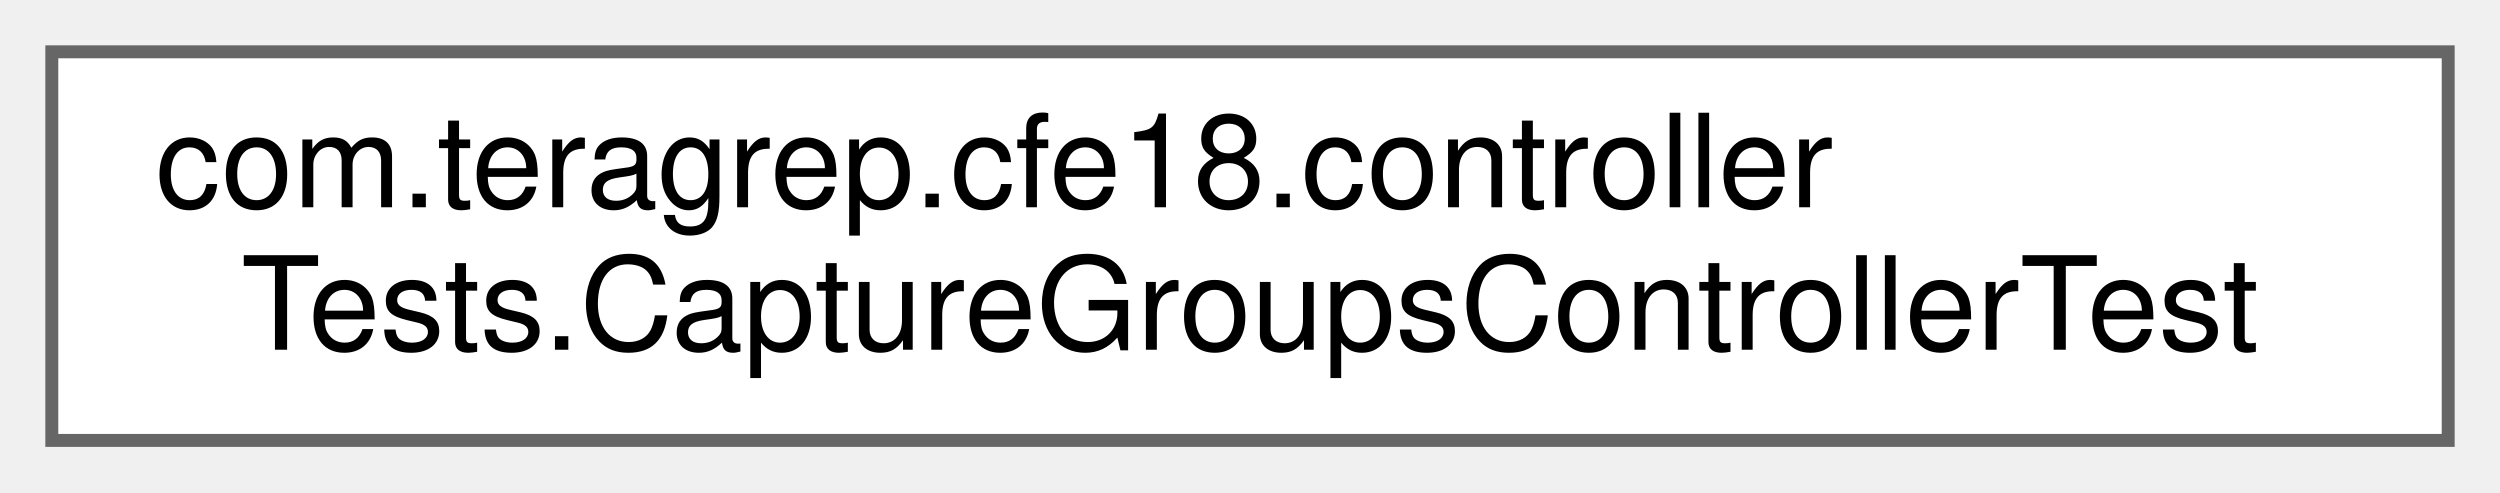
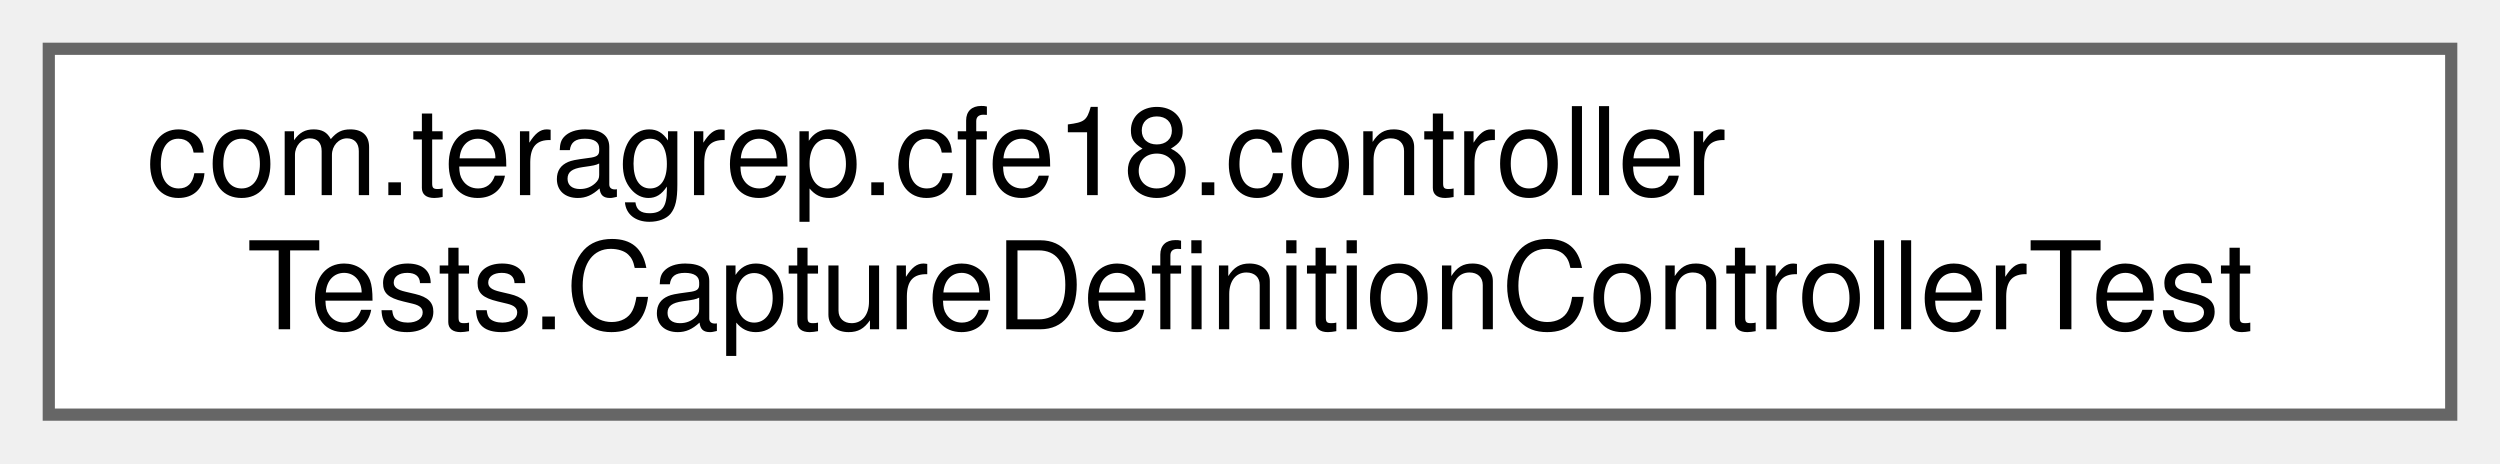
- <svg xmlns="http://www.w3.org/2000/svg" xmlns:xlink="http://www.w3.org/1999/xlink" width="193pt" height="38pt" viewBox="0.00 0.00 193.00 38.00">
+ <svg xmlns="http://www.w3.org/2000/svg" xmlns:xlink="http://www.w3.org/1999/xlink" width="205pt" height="38pt" viewBox="0.00 0.00 205.00 38.00">
  <g id="graph0" class="graph" transform="scale(1 1) rotate(0) translate(4 34)">
    <g id="Node000000" class="node">
      <g id="a_Node000000">
-         <a xlink:href="classcom_1_1teragrep_1_1cfe18_1_1controllerTests_1_1CaptureGroupsControllerTest.html" target="_top" xlink:title=" ">
-           <polygon fill="white" stroke="#666666" points="185,-30 0,-30 0,0 185,0 185,-30" />
+         <a xlink:href="classcom_1_1teragrep_1_1cfe18_1_1controllerTests_1_1CaptureDefinitionControllerTest.html" target="_top" xlink:title=" ">
+           <polygon fill="white" stroke="#666666" points="197,-30 0,-30 0,0 197,0 197,-30" />
          <text text-anchor="start" x="8" y="-18" font-family="Helvetica,sans-Serif" font-size="10.00">com.teragrep.cfe18.controller</text>
-           <text text-anchor="middle" x="92.5" y="-7" font-family="Helvetica,sans-Serif" font-size="10.00">Tests.CaptureGroupsControllerTest</text>
+           <text text-anchor="middle" x="98.5" y="-7" font-family="Helvetica,sans-Serif" font-size="10.00">Tests.CaptureDefinitionControllerTest</text>
        </a>
      </g>
    </g>
  </g>
</svg>
